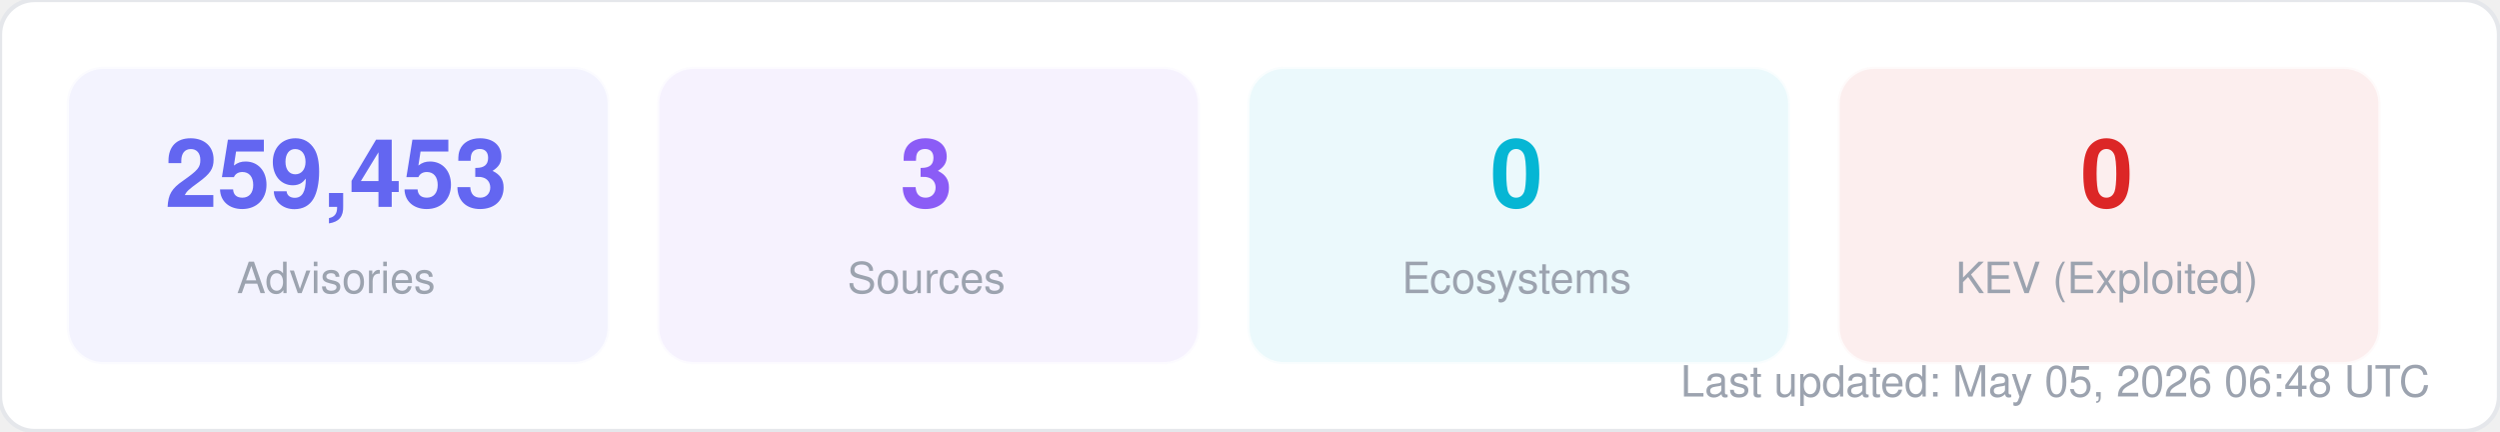
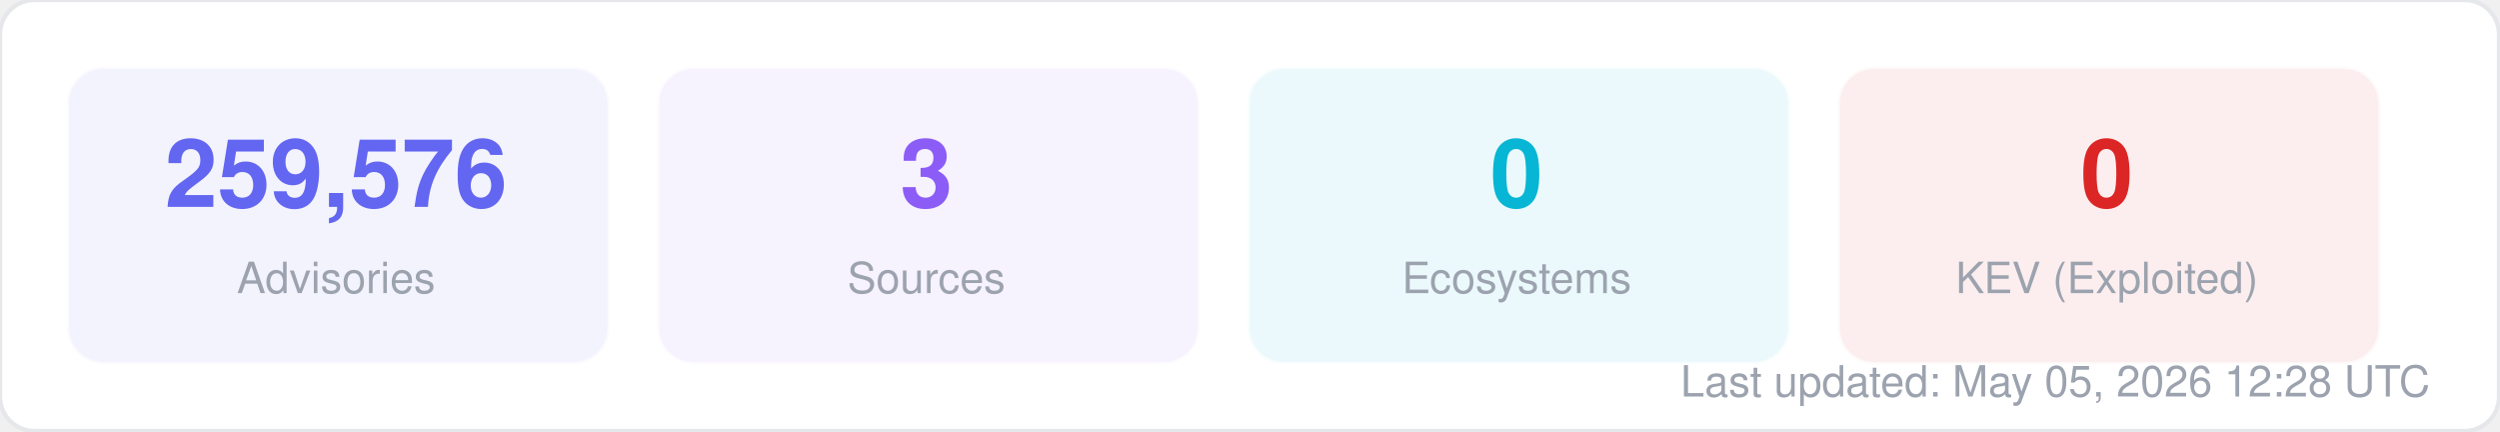
<svg xmlns="http://www.w3.org/2000/svg" width="580" height="100" viewBox="0 0 580 100" fill="none">
  <style>
  text { font-family: -apple-system, BlinkMacSystemFont, "Segoe UI", Helvetica, Arial, sans-serif; }
  .title { font-size: 14px; font-weight: 700; fill: #1f2937; }
  .label { font-size: 11px; fill: #6b7280; }
  .value { font-size: 11px; font-weight: 600; fill: #374151; }
  .big-number { font-size: 28px; font-weight: 800; fill: #111827; }
  .sub { font-size: 10px; fill: #9ca3af; }
</style>
  <rect width="580" height="100" rx="8" fill="#ffffff" stroke="#e5e7eb" stroke-width="1" />
  <rect x="16" y="16" width="125" height="68" rx="8" fill="#6366f1" opacity="0.08" stroke="#6366f1" stroke-width="1" stroke-opacity="0.3" />
-   <text x="78" y="48" text-anchor="middle" class="big-number" style="font-size:22px; fill:#6366f1">259,453</text>
+   <text x="78" y="48" text-anchor="middle" class="big-number" style="font-size:22px; fill:#6366f1">259,576</text>
  <text x="78" y="68" text-anchor="middle" class="sub">Advisories</text>
  <rect x="153" y="16" width="125" height="68" rx="8" fill="#8b5cf6" opacity="0.08" stroke="#8b5cf6" stroke-width="1" stroke-opacity="0.3" />
  <text x="215" y="48" text-anchor="middle" class="big-number" style="font-size:22px; fill:#8b5cf6">3</text>
  <text x="215" y="68" text-anchor="middle" class="sub">Sources</text>
  <rect x="290" y="16" width="125" height="68" rx="8" fill="#06b6d4" opacity="0.08" stroke="#06b6d4" stroke-width="1" stroke-opacity="0.3" />
  <text x="352" y="48" text-anchor="middle" class="big-number" style="font-size:22px; fill:#06b6d4">0</text>
  <text x="352" y="68" text-anchor="middle" class="sub">Ecosystems</text>
  <rect x="427" y="16" width="125" height="68" rx="8" fill="#dc2626" opacity="0.08" stroke="#dc2626" stroke-width="1" stroke-opacity="0.3" />
  <text x="489" y="48" text-anchor="middle" class="big-number" style="font-size:22px; fill:#dc2626">0</text>
  <text x="489" y="68" text-anchor="middle" class="sub">KEV (Exploited)</text>
-   <text x="564" y="92" text-anchor="end" class="sub">Last updated: May 05, 2026 06:48 UTC</text>
+   <text x="564" y="92" text-anchor="end" class="sub">Last updated: May 05, 2026 12:28 UTC</text>
</svg>
